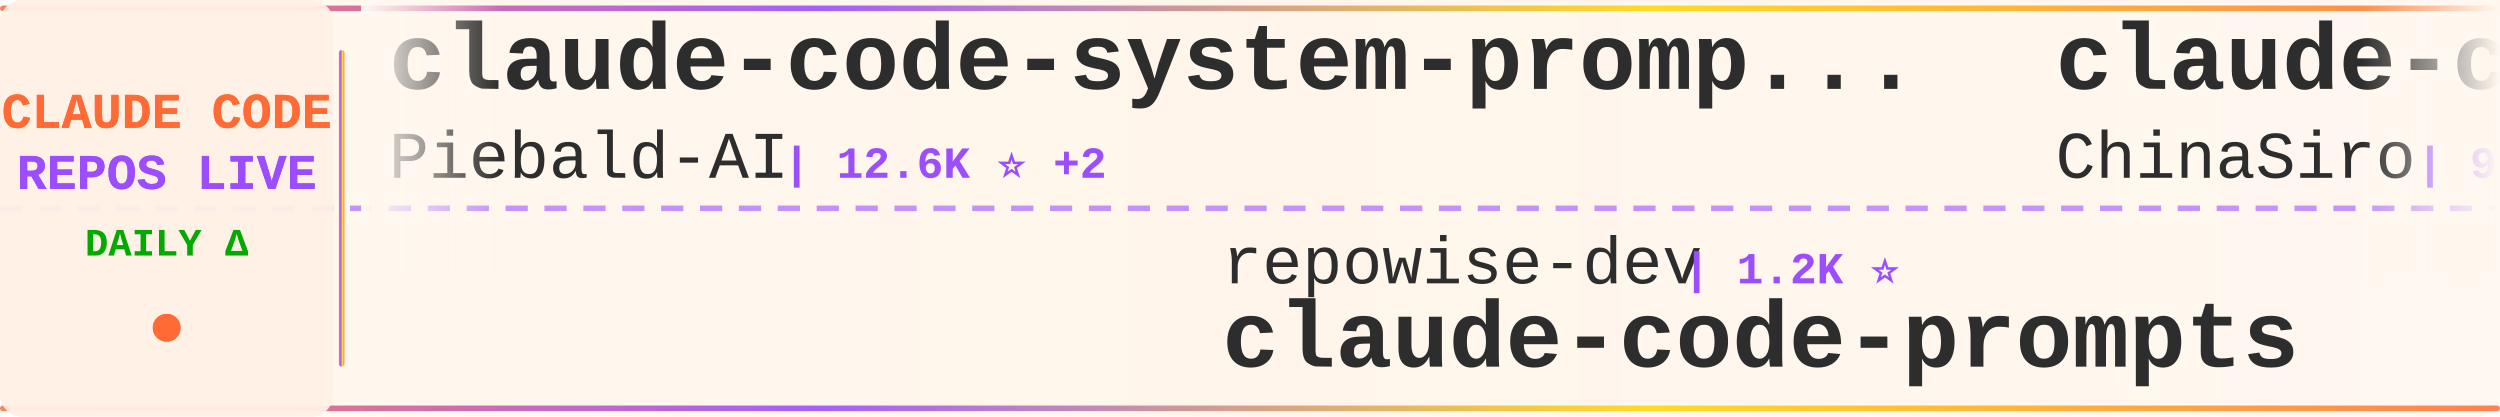
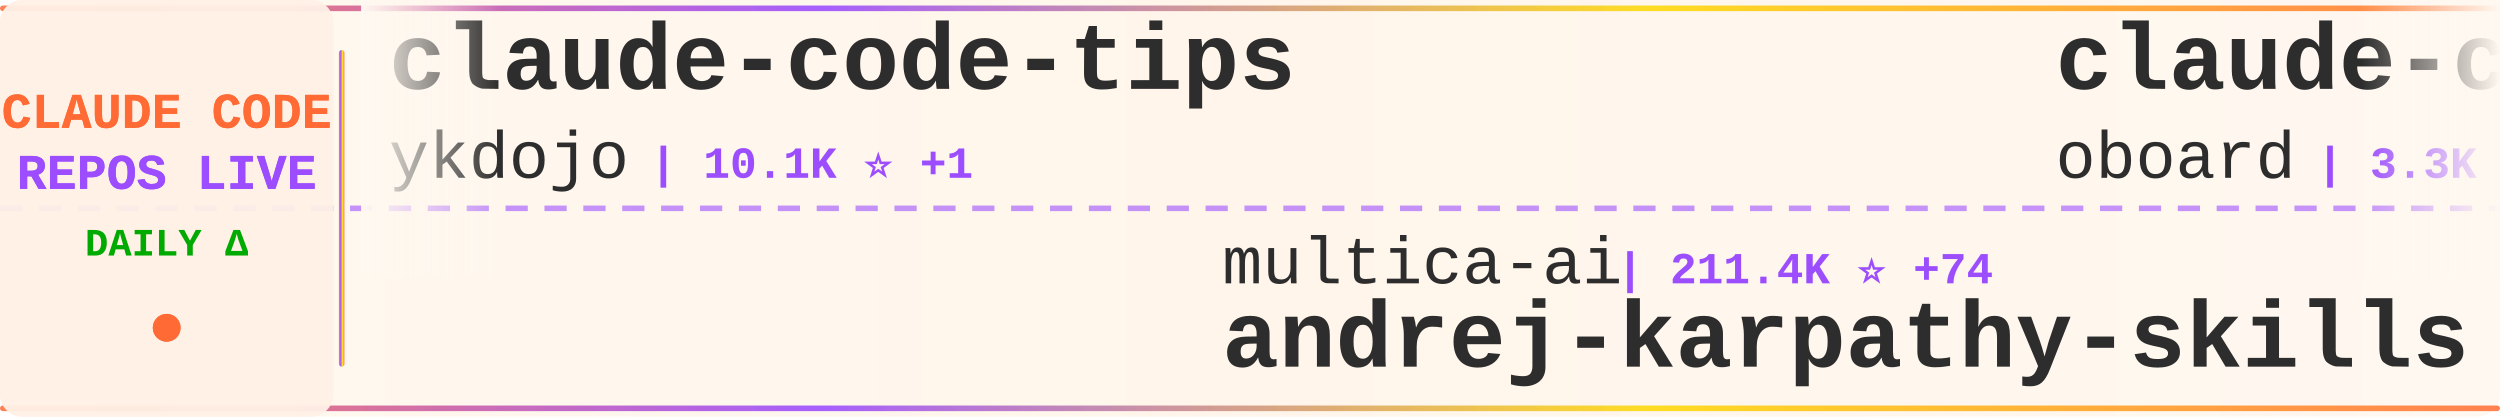
<svg xmlns="http://www.w3.org/2000/svg" width="900" height="150">
  <defs>
    <linearGradient id="tickerBg" x1="0%" y1="0%" x2="100%" y2="0%">
      <stop offset="0%" style="stop-color:#fff8f0;stop-opacity:0.98" />
      <stop offset="50%" style="stop-color:#fff5eb;stop-opacity:1" />
      <stop offset="100%" style="stop-color:#fff8f0;stop-opacity:0.98" />
    </linearGradient>
    <linearGradient id="borderGrad" x1="0%" y1="0%" x2="100%" y2="0%">
      <stop offset="0%" style="stop-color:#FF6B35;stop-opacity:0.85">
        <animate attributeName="stop-opacity" values="0.85;1;0.85" dur="2s" repeatCount="indefinite" />
      </stop>
      <stop offset="33%" style="stop-color:#9C4EFF;stop-opacity:0.9">
        <animate attributeName="stop-opacity" values="0.9;1;0.9" dur="2.2s" repeatCount="indefinite" />
      </stop>
      <stop offset="66%" style="stop-color:#FFD700;stop-opacity:0.85">
        <animate attributeName="stop-opacity" values="0.85;1;0.85" dur="1.8s" repeatCount="indefinite" />
      </stop>
      <stop offset="100%" style="stop-color:#FF6B35;stop-opacity:0.85">
        <animate attributeName="stop-opacity" values="0.85;1;0.85" dur="2s" repeatCount="indefinite" />
      </stop>
    </linearGradient>
    <filter id="textGlow">
      <feGaussianBlur stdDeviation="0.15" result="coloredBlur" />
      <feMerge>
        <feMergeNode in="coloredBlur" />
        <feMergeNode in="SourceGraphic" />
      </feMerge>
    </filter>
    <filter id="metricGlow">
      <feGaussianBlur stdDeviation="0.2" result="coloredBlur" />
      <feMerge>
        <feMergeNode in="coloredBlur" />
        <feMergeNode in="SourceGraphic" />
      </feMerge>
    </filter>
    <linearGradient id="leftFade" x1="0%" y1="0%" x2="100%" y2="0%">
      <stop offset="0%" style="stop-color:#fff8f0;stop-opacity:1" />
      <stop offset="100%" style="stop-color:#fff8f0;stop-opacity:0" />
    </linearGradient>
    <linearGradient id="rightFade" x1="0%" y1="0%" x2="100%" y2="0%">
      <stop offset="0%" style="stop-color:#fff8f0;stop-opacity:0" />
      <stop offset="100%" style="stop-color:#fff8f0;stop-opacity:1" />
    </linearGradient>
  </defs>
  <rect width="900" height="150" fill="url(#tickerBg)" rx="8" />
  <rect x="0" y="2" width="900" height="2" fill="url(#borderGrad)" rx="1" />
  <rect x="0" y="146" width="900" height="2" fill="url(#borderGrad)" rx="1" />
  <line x1="0" y1="75" x2="900" y2="75" stroke="#9C4EFF" stroke-width="2" stroke-dasharray="8 6" opacity="0.6" />
  <rect x="0" y="0" width="120" height="150" fill="#fff0e6" opacity="0.95" rx="8" />
  <text x="60" y="46" font-family="'Courier New', monospace" font-size="18" font-weight="bold" fill="#FF6B35" text-anchor="middle" filter="url(#textGlow)">
    CLAUDE CODE
  </text>
  <text x="60" y="68" font-family="'Courier New', monospace" font-size="18" font-weight="bold" fill="#9C4EFF" text-anchor="middle" filter="url(#textGlow)">
    REPOS LIVE
  </text>
  <text x="60" y="92" font-family="'Courier New', monospace" font-size="14" font-weight="bold" fill="#00aa00" text-anchor="middle">
    DAILY Δ
  </text>
  <circle cx="60" cy="118" r="5" fill="#FF6B35" filter="url(#metricGlow)">
    <animate attributeName="r" values="4;6;4" dur="1.5s" repeatCount="indefinite" />
    <animate attributeName="opacity" values="0.6;1;0.6" dur="1.5s" repeatCount="indefinite" />
  </circle>
  <rect x="122" y="18" width="2" height="114" fill="url(#borderGrad)" rx="1" />
  <clipPath id="tickerClip">
    <rect x="130" y="0" width="770" height="150" />
  </clipPath>
  <g clip-path="url(#tickerClip)">
    <g id="tickerItems">
      <animateTransform attributeName="transform" attributeType="XML" type="translate" from="0 0" to="-3000 0" dur="54s" repeatCount="indefinite" />
      <g transform="translate(0, 0)">
-         <text x="140" y="32" font-family="'Courier New', monospace" font-size="34" font-weight="bold" fill="#2d2d2d">claude-code-system-promp...</text>
-         <text x="140" y="64" font-family="'Courier New', monospace" font-size="24" font-weight="normal" fill="#2d2d2d" opacity="1.0">Piebald-AI</text>
-         <text x="282" y="64" font-family="'Courier New', monospace" font-size="16" font-weight="bold" fill="#9C4EFF"> | 12.6K ⭐ +2</text>
+         <text x="140" y="32" font-family="'Courier New', monospace" font-size="34" font-weight="bold" fill="#2d2d2d">claude-code-tips</text>
+         <text x="140" y="64" font-family="'Courier New', monospace" font-size="24" font-weight="normal" fill="#2d2d2d" opacity="1.0">ykdojo</text>
+         <text x="234" y="64" font-family="'Courier New', monospace" font-size="16" font-weight="bold" fill="#9C4EFF"> | 10.1K ⭐ +1</text>
      </g>
      <g transform="translate(300, 0)">
-         <text x="140" y="102" font-family="'Courier New', monospace" font-size="24" font-weight="normal" fill="#2d2d2d" opacity="1.0">repowise-dev</text>
-         <text x="306" y="102" font-family="'Courier New', monospace" font-size="16" font-weight="bold" fill="#9C4EFF"> | 1.2K ⭐</text>
-         <text x="140" y="132" font-family="'Courier New', monospace" font-size="34" font-weight="bold" fill="#2d2d2d">claude-code-prompts</text>
+         <text x="140" y="102" font-family="'Courier New', monospace" font-size="24" font-weight="normal" fill="#2d2d2d" opacity="1.0">multica-ai</text>
+         <text x="282" y="102" font-family="'Courier New', monospace" font-size="16" font-weight="bold" fill="#9C4EFF"> | 211.4K ⭐ +74</text>
+         <text x="140" y="132" font-family="'Courier New', monospace" font-size="34" font-weight="bold" fill="#2d2d2d">andrej-karpathy-skills</text>
      </g>
      <g transform="translate(600, 0)">
-         <text x="140" y="32" font-family="'Courier New', monospace" font-size="34" font-weight="bold" fill="#2d2d2d">claude-code-sourcemap</text>
-         <text x="140" y="64" font-family="'Courier New', monospace" font-size="24" font-weight="normal" fill="#2d2d2d" opacity="1.0">ChinaSiro</text>
-         <text x="270" y="64" font-family="'Courier New', monospace" font-size="16" font-weight="bold" fill="#9C4EFF"> | 9.7K ⭐ +1</text>
+         <text x="140" y="32" font-family="'Courier New', monospace" font-size="34" font-weight="bold" fill="#2d2d2d">claude-code-rev</text>
+         <text x="140" y="64" font-family="'Courier New', monospace" font-size="24" font-weight="normal" fill="#2d2d2d" opacity="1.0">oboard</text>
+         <text x="234" y="64" font-family="'Courier New', monospace" font-size="16" font-weight="bold" fill="#9C4EFF"> | 3.3K ⭐</text>
      </g>
      <g transform="translate(900, 0)">
-         <text x="140" y="102" font-family="'Courier New', monospace" font-size="24" font-weight="normal" fill="#2d2d2d" opacity="1.0">Maciek-roboblog</text>
-         <text x="342" y="102" font-family="'Courier New', monospace" font-size="16" font-weight="bold" fill="#9C4EFF"> | 8.7K ⭐</text>
-         <text x="140" y="132" font-family="'Courier New', monospace" font-size="34" font-weight="bold" fill="#2d2d2d">Claude-Code-Usage-Monito...</text>
+         <text x="140" y="102" font-family="'Courier New', monospace" font-size="24" font-weight="normal" fill="#2d2d2d" opacity="1.0">https-deeplearning-ai</text>
+         <text x="414" y="102" font-family="'Courier New', monospace" font-size="16" font-weight="bold" fill="#9C4EFF"> | 547 ⭐</text>
+         <text x="140" y="132" font-family="'Courier New', monospace" font-size="34" font-weight="bold" fill="#2d2d2d">sc-claude-code-files</text>
      </g>
      <g transform="translate(1200, 0)">
-         <text x="140" y="32" font-family="'Courier New', monospace" font-size="34" font-weight="bold" fill="#2d2d2d">system_prompts_leaks</text>
-         <text x="140" y="64" font-family="'Courier New', monospace" font-size="24" font-weight="normal" fill="#2d2d2d" opacity="1.0">asgeirtj</text>
-         <text x="258" y="64" font-family="'Courier New', monospace" font-size="16" font-weight="bold" fill="#9C4EFF"> | 64.5K ⭐ +15</text>
+         <text x="140" y="32" font-family="'Courier New', monospace" font-size="34" font-weight="bold" fill="#2d2d2d">claude-code-telegram</text>
+         <text x="140" y="64" font-family="'Courier New', monospace" font-size="24" font-weight="normal" fill="#2d2d2d" opacity="1.0">RichardAtCT</text>
+         <text x="294" y="64" font-family="'Courier New', monospace" font-size="16" font-weight="bold" fill="#9C4EFF"> | 2.8K ⭐</text>
      </g>
      <g transform="translate(1500, 0)">
-         <text x="140" y="102" font-family="'Courier New', monospace" font-size="24" font-weight="normal" fill="#2d2d2d" opacity="1.0">OneRedOak</text>
-         <text x="270" y="102" font-family="'Courier New', monospace" font-size="16" font-weight="bold" fill="#9C4EFF"> | 3.9K ⭐</text>
-         <text x="140" y="132" font-family="'Courier New', monospace" font-size="34" font-weight="bold" fill="#2d2d2d">claude-code-workflows</text>
+         <text x="140" y="102" font-family="'Courier New', monospace" font-size="24" font-weight="normal" fill="#2d2d2d" opacity="1.0">centminmod</text>
+         <text x="282" y="102" font-family="'Courier New', monospace" font-size="16" font-weight="bold" fill="#9C4EFF"> | 2.6K ⭐ -1</text>
+         <text x="140" y="132" font-family="'Courier New', monospace" font-size="34" font-weight="bold" fill="#2d2d2d">my-claude-code-setup</text>
      </g>
      <g transform="translate(1800, 0)">
-         <text x="140" y="32" font-family="'Courier New', monospace" font-size="34" font-weight="bold" fill="#2d2d2d">ClaudeCode</text>
-         <text x="140" y="64" font-family="'Courier New', monospace" font-size="24" font-weight="normal" fill="#2d2d2d" opacity="1.0">guanshan</text>
-         <text x="258" y="64" font-family="'Courier New', monospace" font-size="16" font-weight="bold" fill="#9C4EFF"> | 61 ⭐</text>
+         <text x="140" y="32" font-family="'Courier New', monospace" font-size="34" font-weight="bold" fill="#2d2d2d">claude-code-best-practic...</text>
+         <text x="140" y="64" font-family="'Courier New', monospace" font-size="24" font-weight="normal" fill="#2d2d2d" opacity="1.0">shanraisshan</text>
+         <text x="306" y="64" font-family="'Courier New', monospace" font-size="16" font-weight="bold" fill="#9C4EFF"> | 65.8K ⭐ +2</text>
      </g>
      <g transform="translate(2100, 0)">
-         <text x="140" y="102" font-family="'Courier New', monospace" font-size="24" font-weight="normal" fill="#2d2d2d" opacity="1.0">simonw</text>
-         <text x="234" y="102" font-family="'Courier New', monospace" font-size="16" font-weight="bold" fill="#9C4EFF"> | 1.7K ⭐</text>
-         <text x="140" y="132" font-family="'Courier New', monospace" font-size="34" font-weight="bold" fill="#2d2d2d">claude-code-transcripts</text>
+         <text x="140" y="102" font-family="'Courier New', monospace" font-size="24" font-weight="normal" fill="#2d2d2d" opacity="1.0">Chachamaru127</text>
+         <text x="318" y="102" font-family="'Courier New', monospace" font-size="16" font-weight="bold" fill="#9C4EFF"> | 3.1K ⭐ +2</text>
+         <text x="140" y="132" font-family="'Courier New', monospace" font-size="34" font-weight="bold" fill="#2d2d2d">claude-code-harness</text>
      </g>
      <g transform="translate(2400, 0)">
-         <text x="140" y="32" font-family="'Courier New', monospace" font-size="34" font-weight="bold" fill="#2d2d2d">claude-code-from-source</text>
-         <text x="140" y="64" font-family="'Courier New', monospace" font-size="24" font-weight="normal" fill="#2d2d2d" opacity="1.0">alejandrobalderas</text>
-         <text x="366" y="64" font-family="'Courier New', monospace" font-size="16" font-weight="bold" fill="#9C4EFF"> | 2.8K ⭐</text>
+         <text x="140" y="32" font-family="'Courier New', monospace" font-size="34" font-weight="bold" fill="#2d2d2d">claude-code-workflows</text>
+         <text x="140" y="64" font-family="'Courier New', monospace" font-size="24" font-weight="normal" fill="#2d2d2d" opacity="1.0">OneRedOak</text>
+         <text x="270" y="64" font-family="'Courier New', monospace" font-size="16" font-weight="bold" fill="#9C4EFF"> | 3.9K ⭐ +1</text>
      </g>
      <g transform="translate(2700, 0)">
-         <text x="140" y="102" font-family="'Courier New', monospace" font-size="24" font-weight="normal" fill="#2d2d2d" opacity="1.0">disler</text>
-         <text x="234" y="102" font-family="'Courier New', monospace" font-size="16" font-weight="bold" fill="#9C4EFF"> | 1.7K ⭐</text>
-         <text x="140" y="132" font-family="'Courier New', monospace" font-size="34" font-weight="bold" fill="#2d2d2d">pi-vs-claude-code</text>
+         <text x="140" y="102" font-family="'Courier New', monospace" font-size="24" font-weight="normal" fill="#2d2d2d" opacity="1.0">Windy3f3f3f3f</text>
+         <text x="318" y="102" font-family="'Courier New', monospace" font-size="16" font-weight="bold" fill="#9C4EFF"> | 2.7K ⭐</text>
+         <text x="140" y="132" font-family="'Courier New', monospace" font-size="34" font-weight="bold" fill="#2d2d2d">claude-code-from-scratch</text>
      </g>
      <g transform="translate(3000, 0)">
-         <text x="140" y="32" font-family="'Courier New', monospace" font-size="34" font-weight="bold" fill="#2d2d2d">claude-code-system-promp...</text>
-         <text x="140" y="64" font-family="'Courier New', monospace" font-size="24" font-weight="normal" fill="#2d2d2d" opacity="1.0">Piebald-AI</text>
-         <text x="282" y="64" font-family="'Courier New', monospace" font-size="16" font-weight="bold" fill="#9C4EFF"> | 12.6K ⭐ +2</text>
+         <text x="140" y="32" font-family="'Courier New', monospace" font-size="34" font-weight="bold" fill="#2d2d2d">claude-code-tips</text>
+         <text x="140" y="64" font-family="'Courier New', monospace" font-size="24" font-weight="normal" fill="#2d2d2d" opacity="1.0">ykdojo</text>
+         <text x="234" y="64" font-family="'Courier New', monospace" font-size="16" font-weight="bold" fill="#9C4EFF"> | 10.1K ⭐ +1</text>
      </g>
      <g transform="translate(3300, 0)">
-         <text x="140" y="102" font-family="'Courier New', monospace" font-size="24" font-weight="normal" fill="#2d2d2d" opacity="1.0">repowise-dev</text>
-         <text x="306" y="102" font-family="'Courier New', monospace" font-size="16" font-weight="bold" fill="#9C4EFF"> | 1.2K ⭐</text>
-         <text x="140" y="132" font-family="'Courier New', monospace" font-size="34" font-weight="bold" fill="#2d2d2d">claude-code-prompts</text>
+         <text x="140" y="102" font-family="'Courier New', monospace" font-size="24" font-weight="normal" fill="#2d2d2d" opacity="1.0">multica-ai</text>
+         <text x="282" y="102" font-family="'Courier New', monospace" font-size="16" font-weight="bold" fill="#9C4EFF"> | 211.4K ⭐ +74</text>
+         <text x="140" y="132" font-family="'Courier New', monospace" font-size="34" font-weight="bold" fill="#2d2d2d">andrej-karpathy-skills</text>
      </g>
      <g transform="translate(3600, 0)">
-         <text x="140" y="32" font-family="'Courier New', monospace" font-size="34" font-weight="bold" fill="#2d2d2d">claude-code-sourcemap</text>
-         <text x="140" y="64" font-family="'Courier New', monospace" font-size="24" font-weight="normal" fill="#2d2d2d" opacity="1.0">ChinaSiro</text>
-         <text x="270" y="64" font-family="'Courier New', monospace" font-size="16" font-weight="bold" fill="#9C4EFF"> | 9.7K ⭐ +1</text>
+         <text x="140" y="32" font-family="'Courier New', monospace" font-size="34" font-weight="bold" fill="#2d2d2d">claude-code-rev</text>
+         <text x="140" y="64" font-family="'Courier New', monospace" font-size="24" font-weight="normal" fill="#2d2d2d" opacity="1.0">oboard</text>
+         <text x="234" y="64" font-family="'Courier New', monospace" font-size="16" font-weight="bold" fill="#9C4EFF"> | 3.3K ⭐</text>
      </g>
      <g transform="translate(3900, 0)">
-         <text x="140" y="102" font-family="'Courier New', monospace" font-size="24" font-weight="normal" fill="#2d2d2d" opacity="1.0">Maciek-roboblog</text>
-         <text x="342" y="102" font-family="'Courier New', monospace" font-size="16" font-weight="bold" fill="#9C4EFF"> | 8.7K ⭐</text>
-         <text x="140" y="132" font-family="'Courier New', monospace" font-size="34" font-weight="bold" fill="#2d2d2d">Claude-Code-Usage-Monito...</text>
+         <text x="140" y="102" font-family="'Courier New', monospace" font-size="24" font-weight="normal" fill="#2d2d2d" opacity="1.0">https-deeplearning-ai</text>
+         <text x="414" y="102" font-family="'Courier New', monospace" font-size="16" font-weight="bold" fill="#9C4EFF"> | 547 ⭐</text>
+         <text x="140" y="132" font-family="'Courier New', monospace" font-size="34" font-weight="bold" fill="#2d2d2d">sc-claude-code-files</text>
      </g>
    </g>
  </g>
  <rect x="130" y="0" width="50" height="100" fill="url(#leftFade)" />
  <rect x="850" y="0" width="50" height="100" fill="url(#rightFade)" />
</svg>
